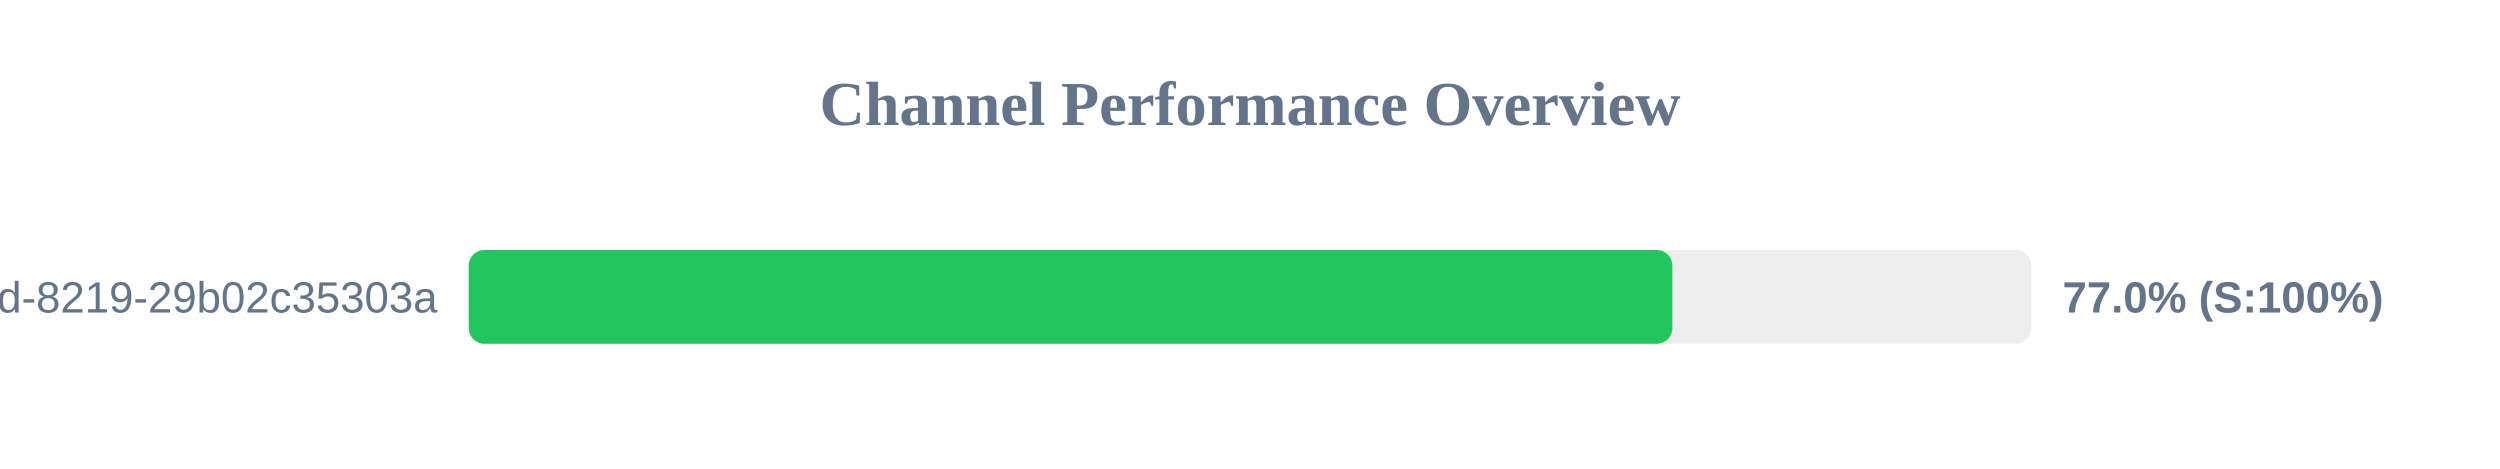
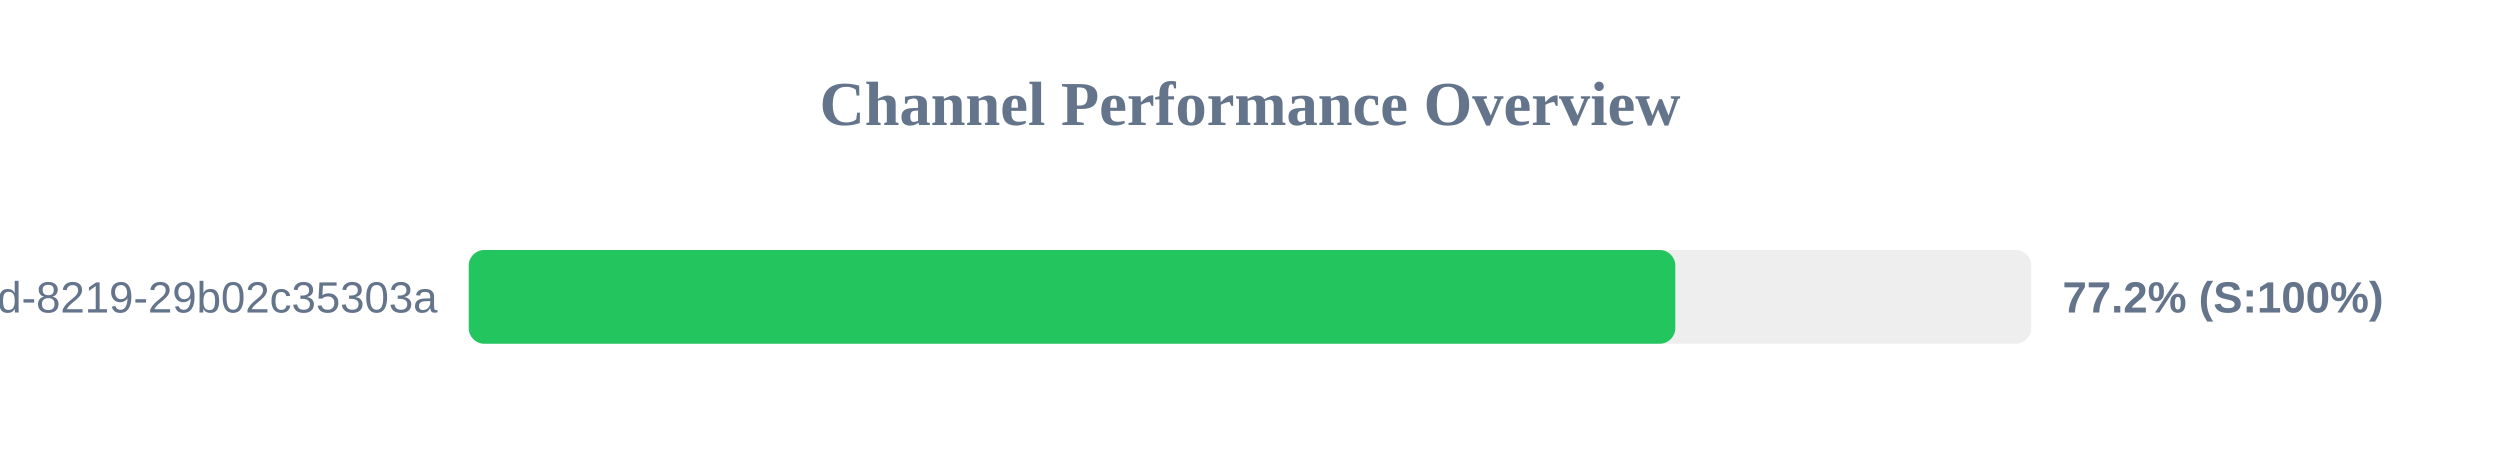
<svg xmlns="http://www.w3.org/2000/svg" width="800" height="150" version="1.1">
  <style>
        .row { font: 14px Arial; fill: #64748b; }
        .score { font: bold 14px Arial; fill: #64748b; }
    </style>
  <text x="400" y="40" text-anchor="middle" font-size="20px" font-weight="bold" fill="#64748b">Channel Performance Overview</text>
  <rect x="150" y="80" width="500" height="30" fill="#eee" rx="5" />
-   <rect x="150" y="80" width="385.15" height="30" fill="#22c55e" rx="5" />
+   <rect x="150" y="80" width="386.1" height="30" fill="#22c55e" rx="5" />
  <text x="140" y="100" text-anchor="end" class="row">?uuid=5eaa121d-4362-444d-8219-29b02c35303a</text>
-   <text x="660" y="100" text-anchor="start" class="score">77.0% (S:100%)</text>
+   <text x="660" y="100" text-anchor="start" class="score">77.2% (S:100%)</text>
</svg>
